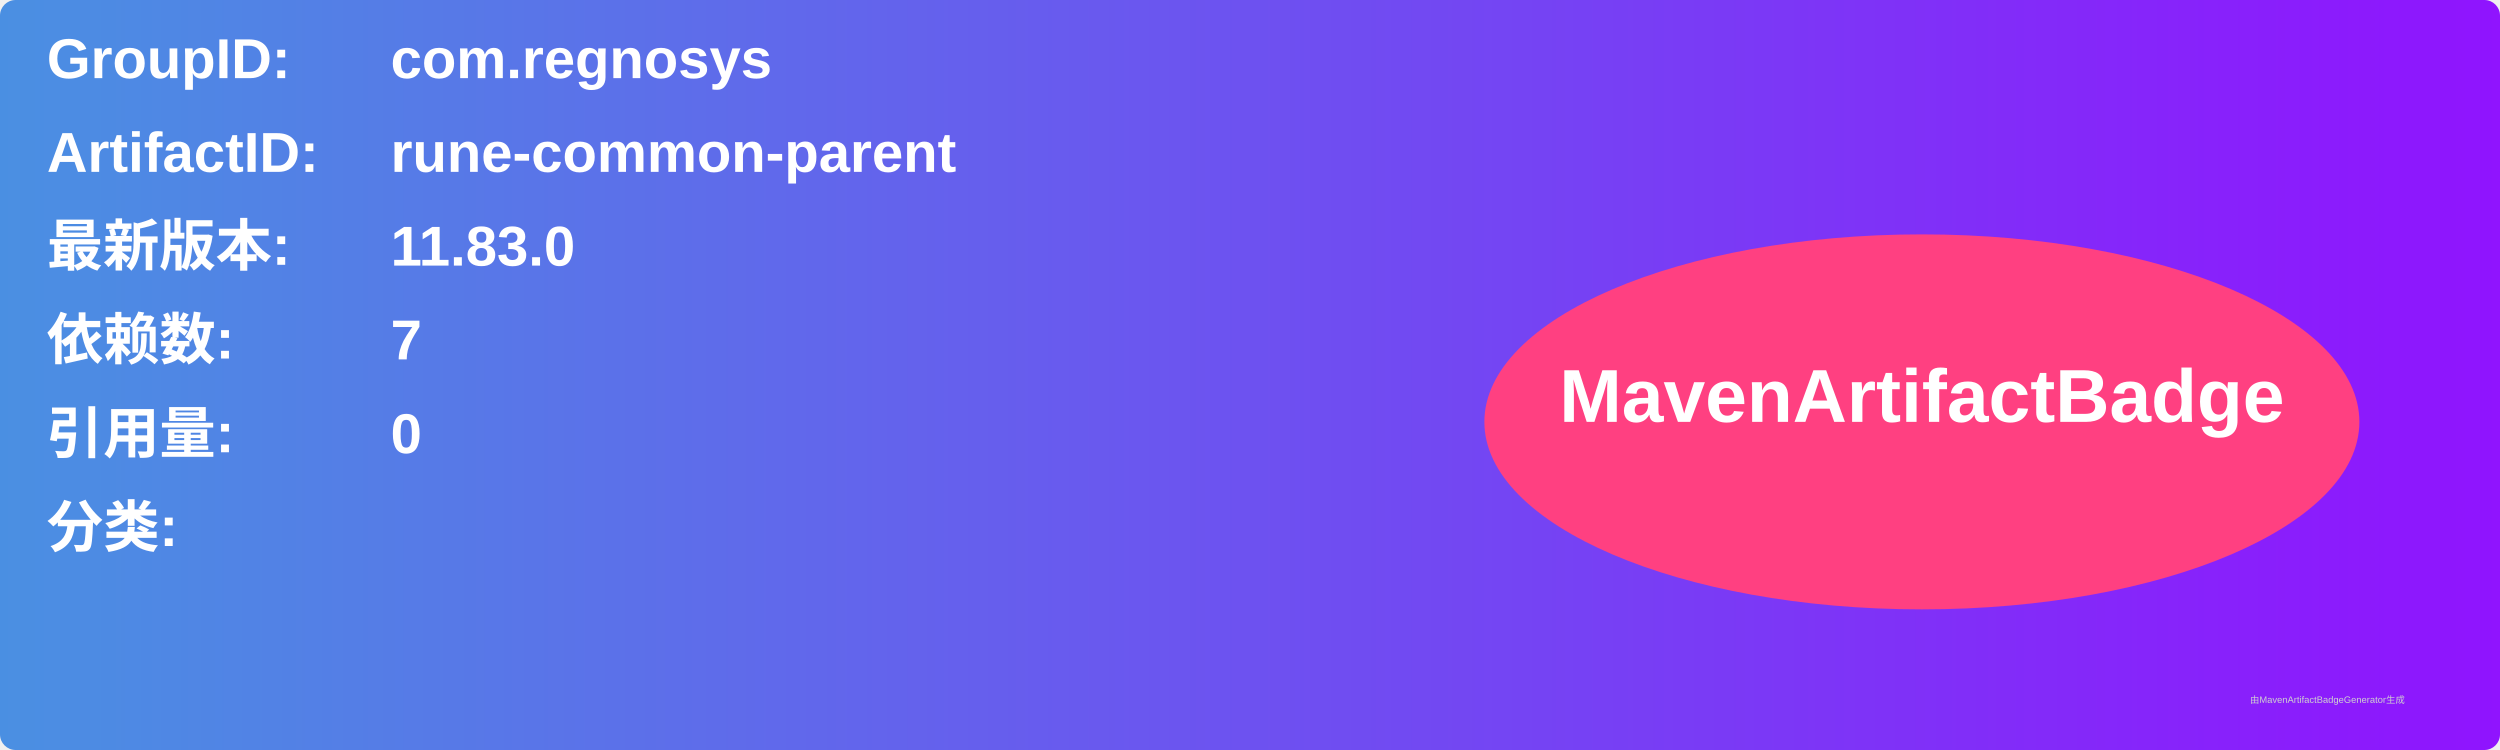
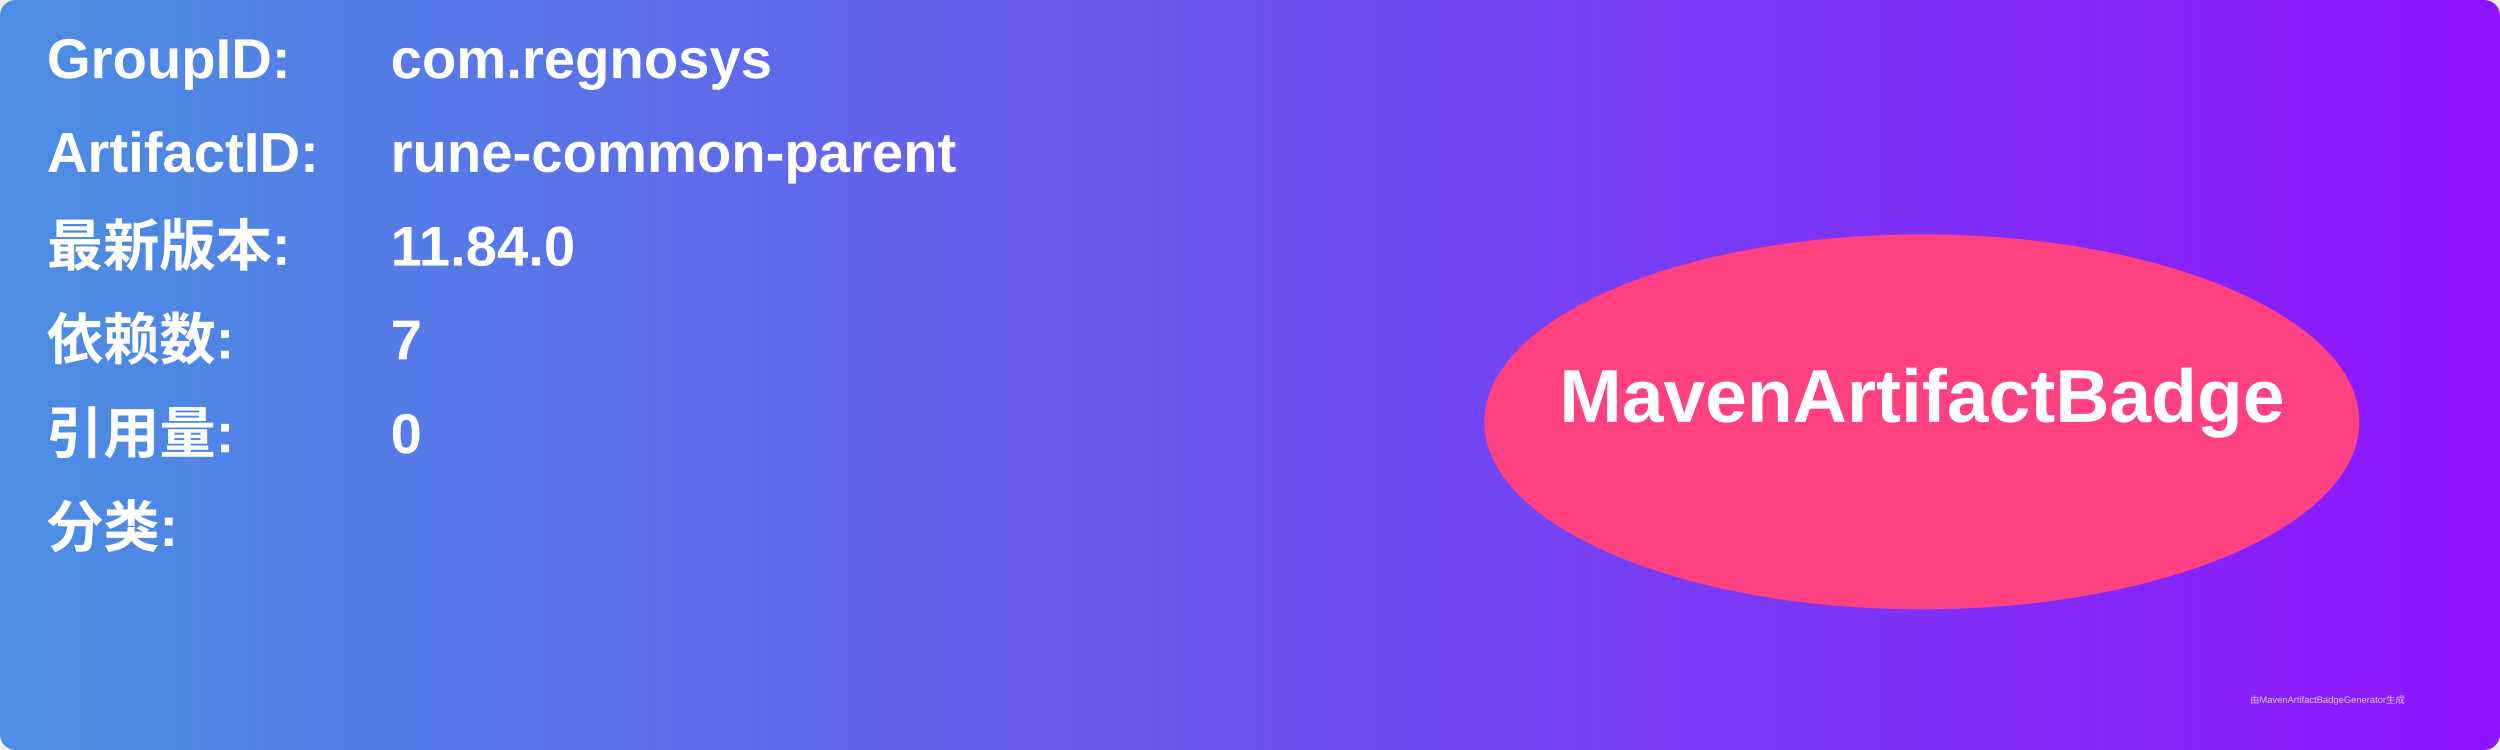
<svg xmlns="http://www.w3.org/2000/svg" width="800" height="240" viewBox="0 0 800 240">
  <linearGradient id="grad" x1="0%" y1="0%" x2="100%" y2="0%">
    <stop offset="0%" stop-color="#4a90e2" />
    <stop offset="100%" stop-color="#9013fe" />
  </linearGradient>
  <rect width="100%" height="100%" rx="5" ry="5" fill="url(#grad)" />
  <g transform="translate(15, 15)">
    <text x="0" y="10" font-family="Arial" font-size="18" fill="white" font-weight="bold" width="260">GroupID:</text>
    <text x="110" y="10" font-family="Arial" font-size="18" fill="white" font-weight="bold" width="460">com.regnosys</text>
    <text x="0" y="40" font-family="Arial" font-size="18" fill="white" font-weight="bold" width="260">ArtifactID:</text>
    <text x="110" y="40" font-family="Arial" font-size="18" fill="white" font-weight="bold" width="460">rune-common-parent</text>
    <text x="0" y="70" font-family="Arial" font-size="18" fill="white" font-weight="bold">最新版本:</text>
    <text x="110" y="70" font-family="Arial" font-size="18" fill="white" font-weight="bold">
-       <tspan font-weight="bold">11.83.0</tspan>
+       <tspan font-weight="bold">11.84.0</tspan>
    </text>
    <text x="0" y="100" font-family="Arial" font-size="18" fill="white" font-weight="bold">依赖数: </text>
    <text x="110" y="100" font-family="Arial" font-size="18" fill="white">
      <tspan font-weight="bold">7</tspan>
    </text>
    <text x="0" y="130" font-family="Arial" font-size="18" fill="white" font-weight="bold">引用量: </text>
    <text x="110" y="130" font-family="Arial" font-size="18" fill="white">
      <tspan font-weight="bold">0</tspan>
    </text>
    <text x="0" y="160" font-family="Arial" font-size="18" fill="white" font-weight="bold">分类:</text>
    <text x="10" y="190" font-family="Arial" font-size="10" fill="white">
      <tspan font-weight="bold" />
    </text>
    <ellipse cx="600" cy="120" rx="140" ry="60" fill="#ff4081" />
    <text x="600" y="120" text-anchor="middle" font-family="Arial" font-size="24" fill="white" font-weight="bold">MavenArtifactBadge</text>
  </g>
  <text x="720" y="225" font-family="Arial" font-size="3" fill="#d0d0d0">由MavenArtifactBadgeGenerator生成</text>
</svg>
